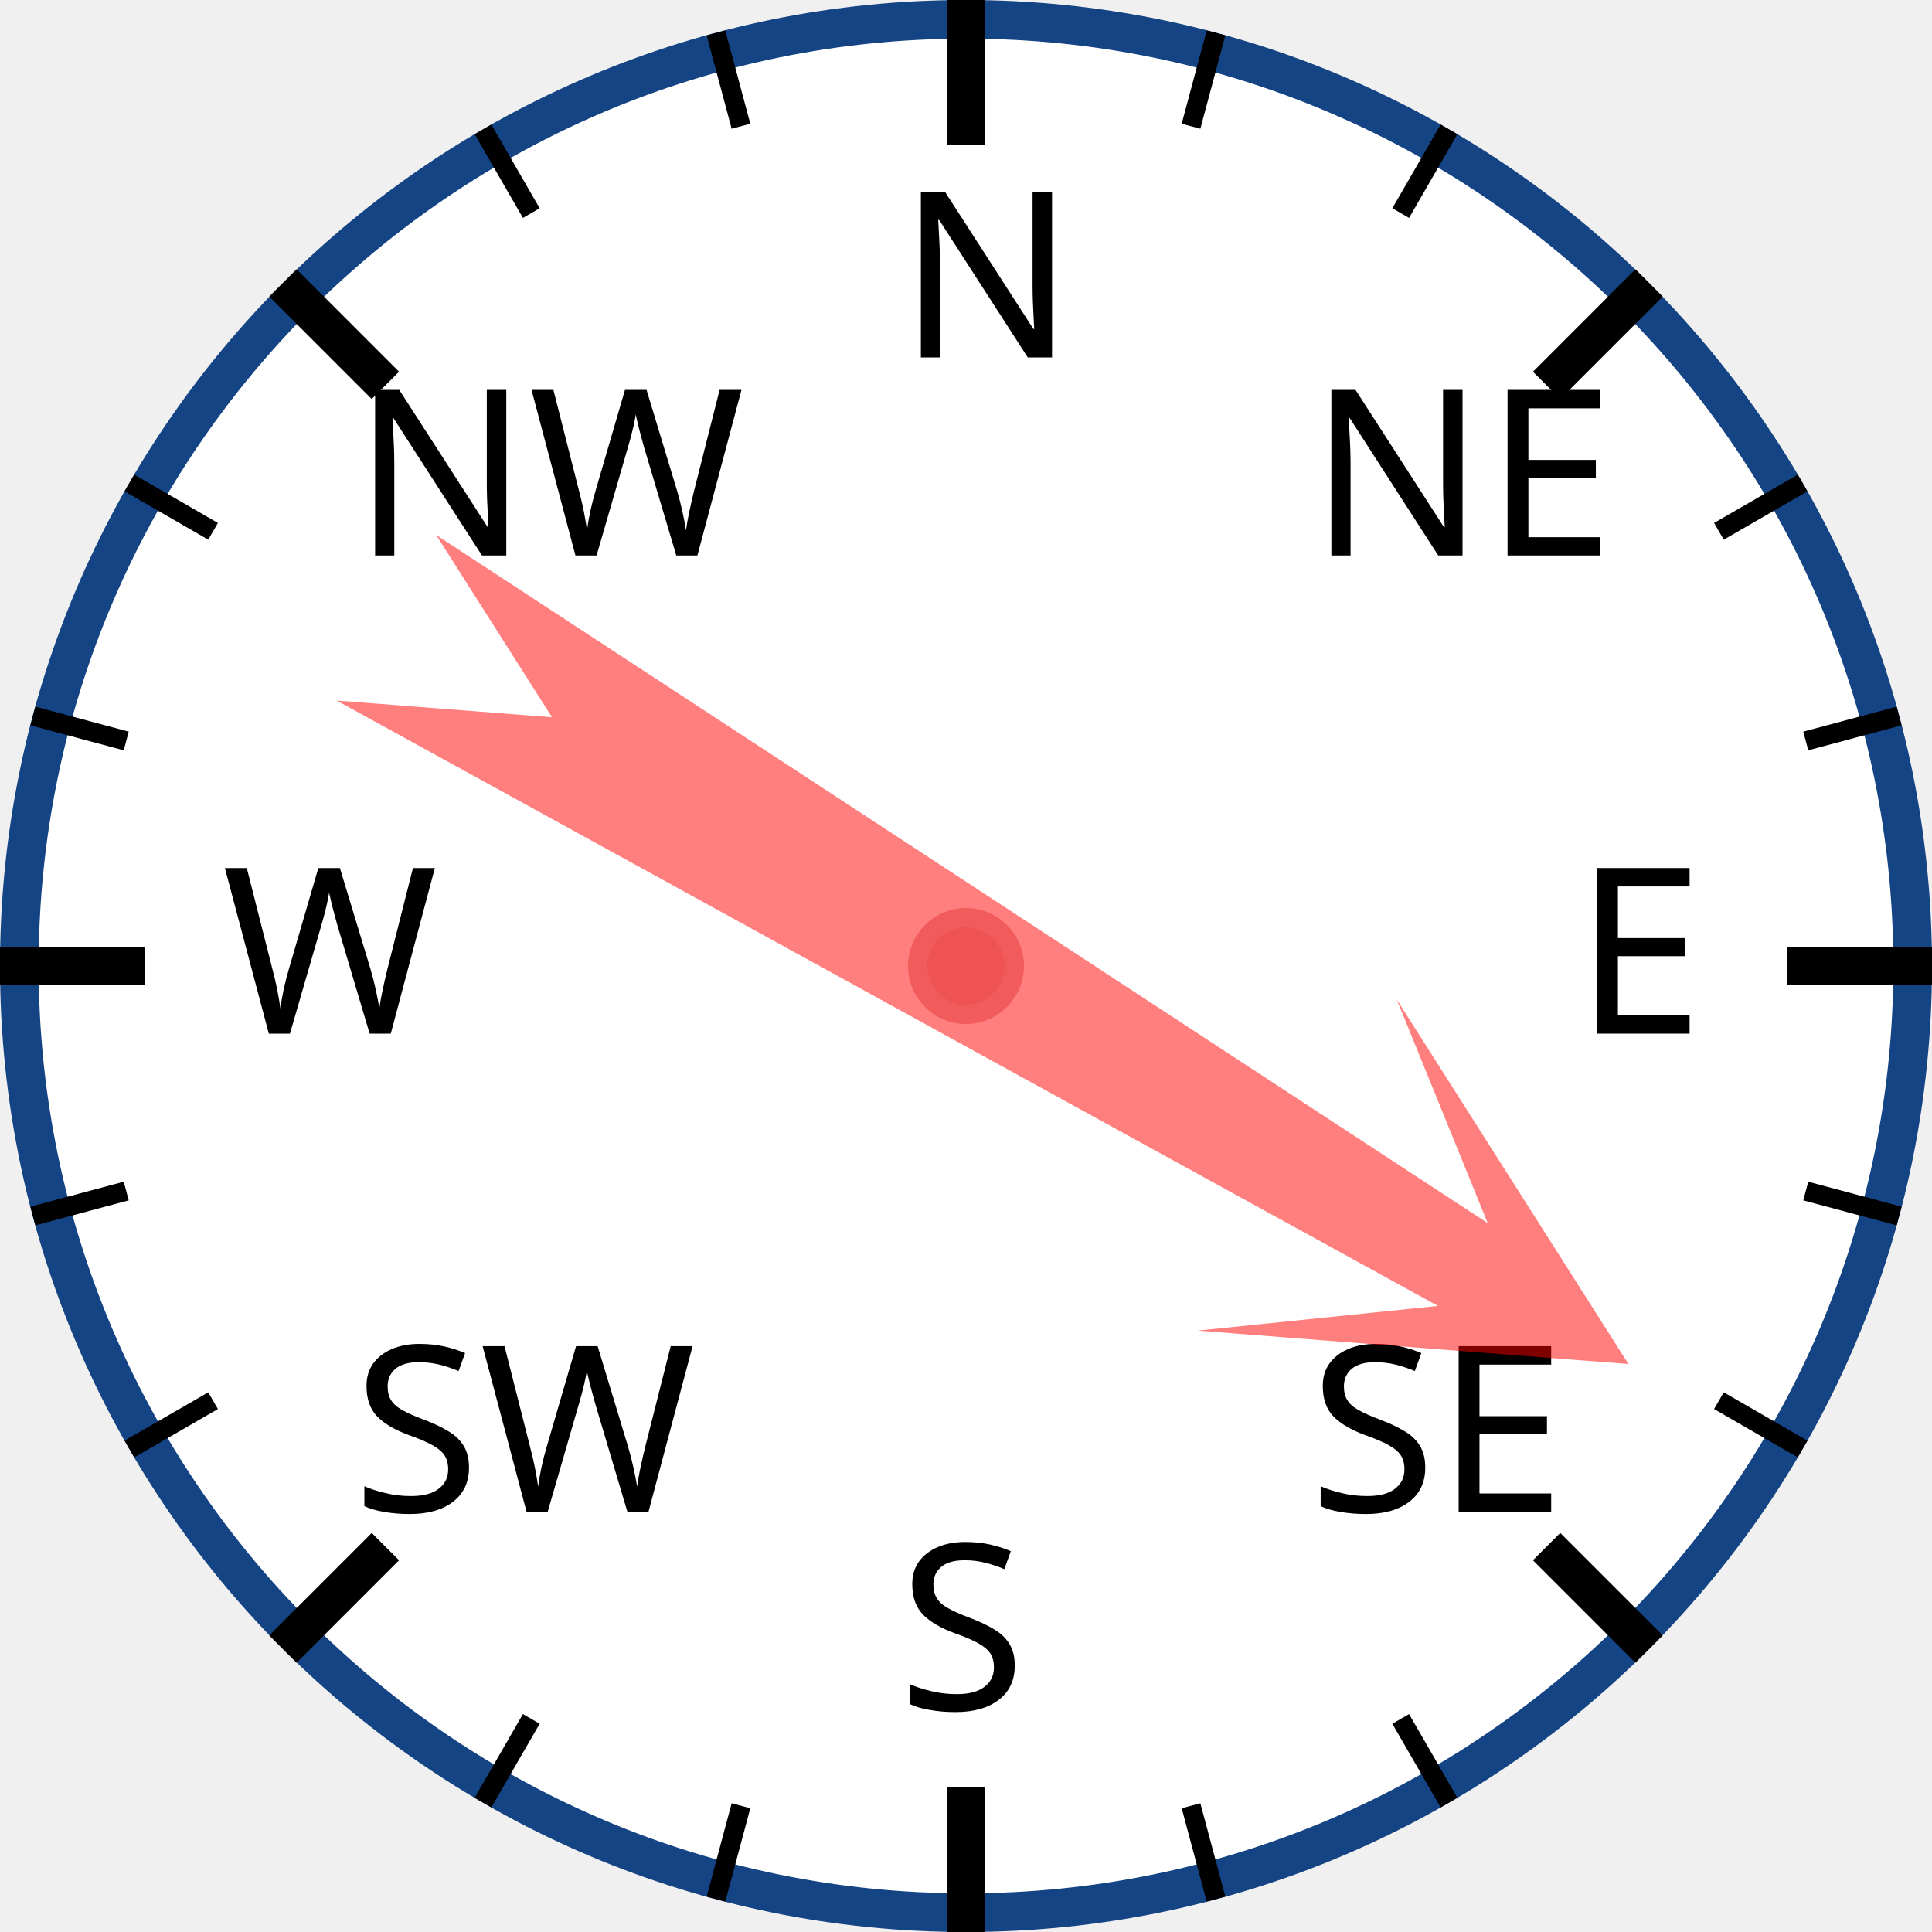
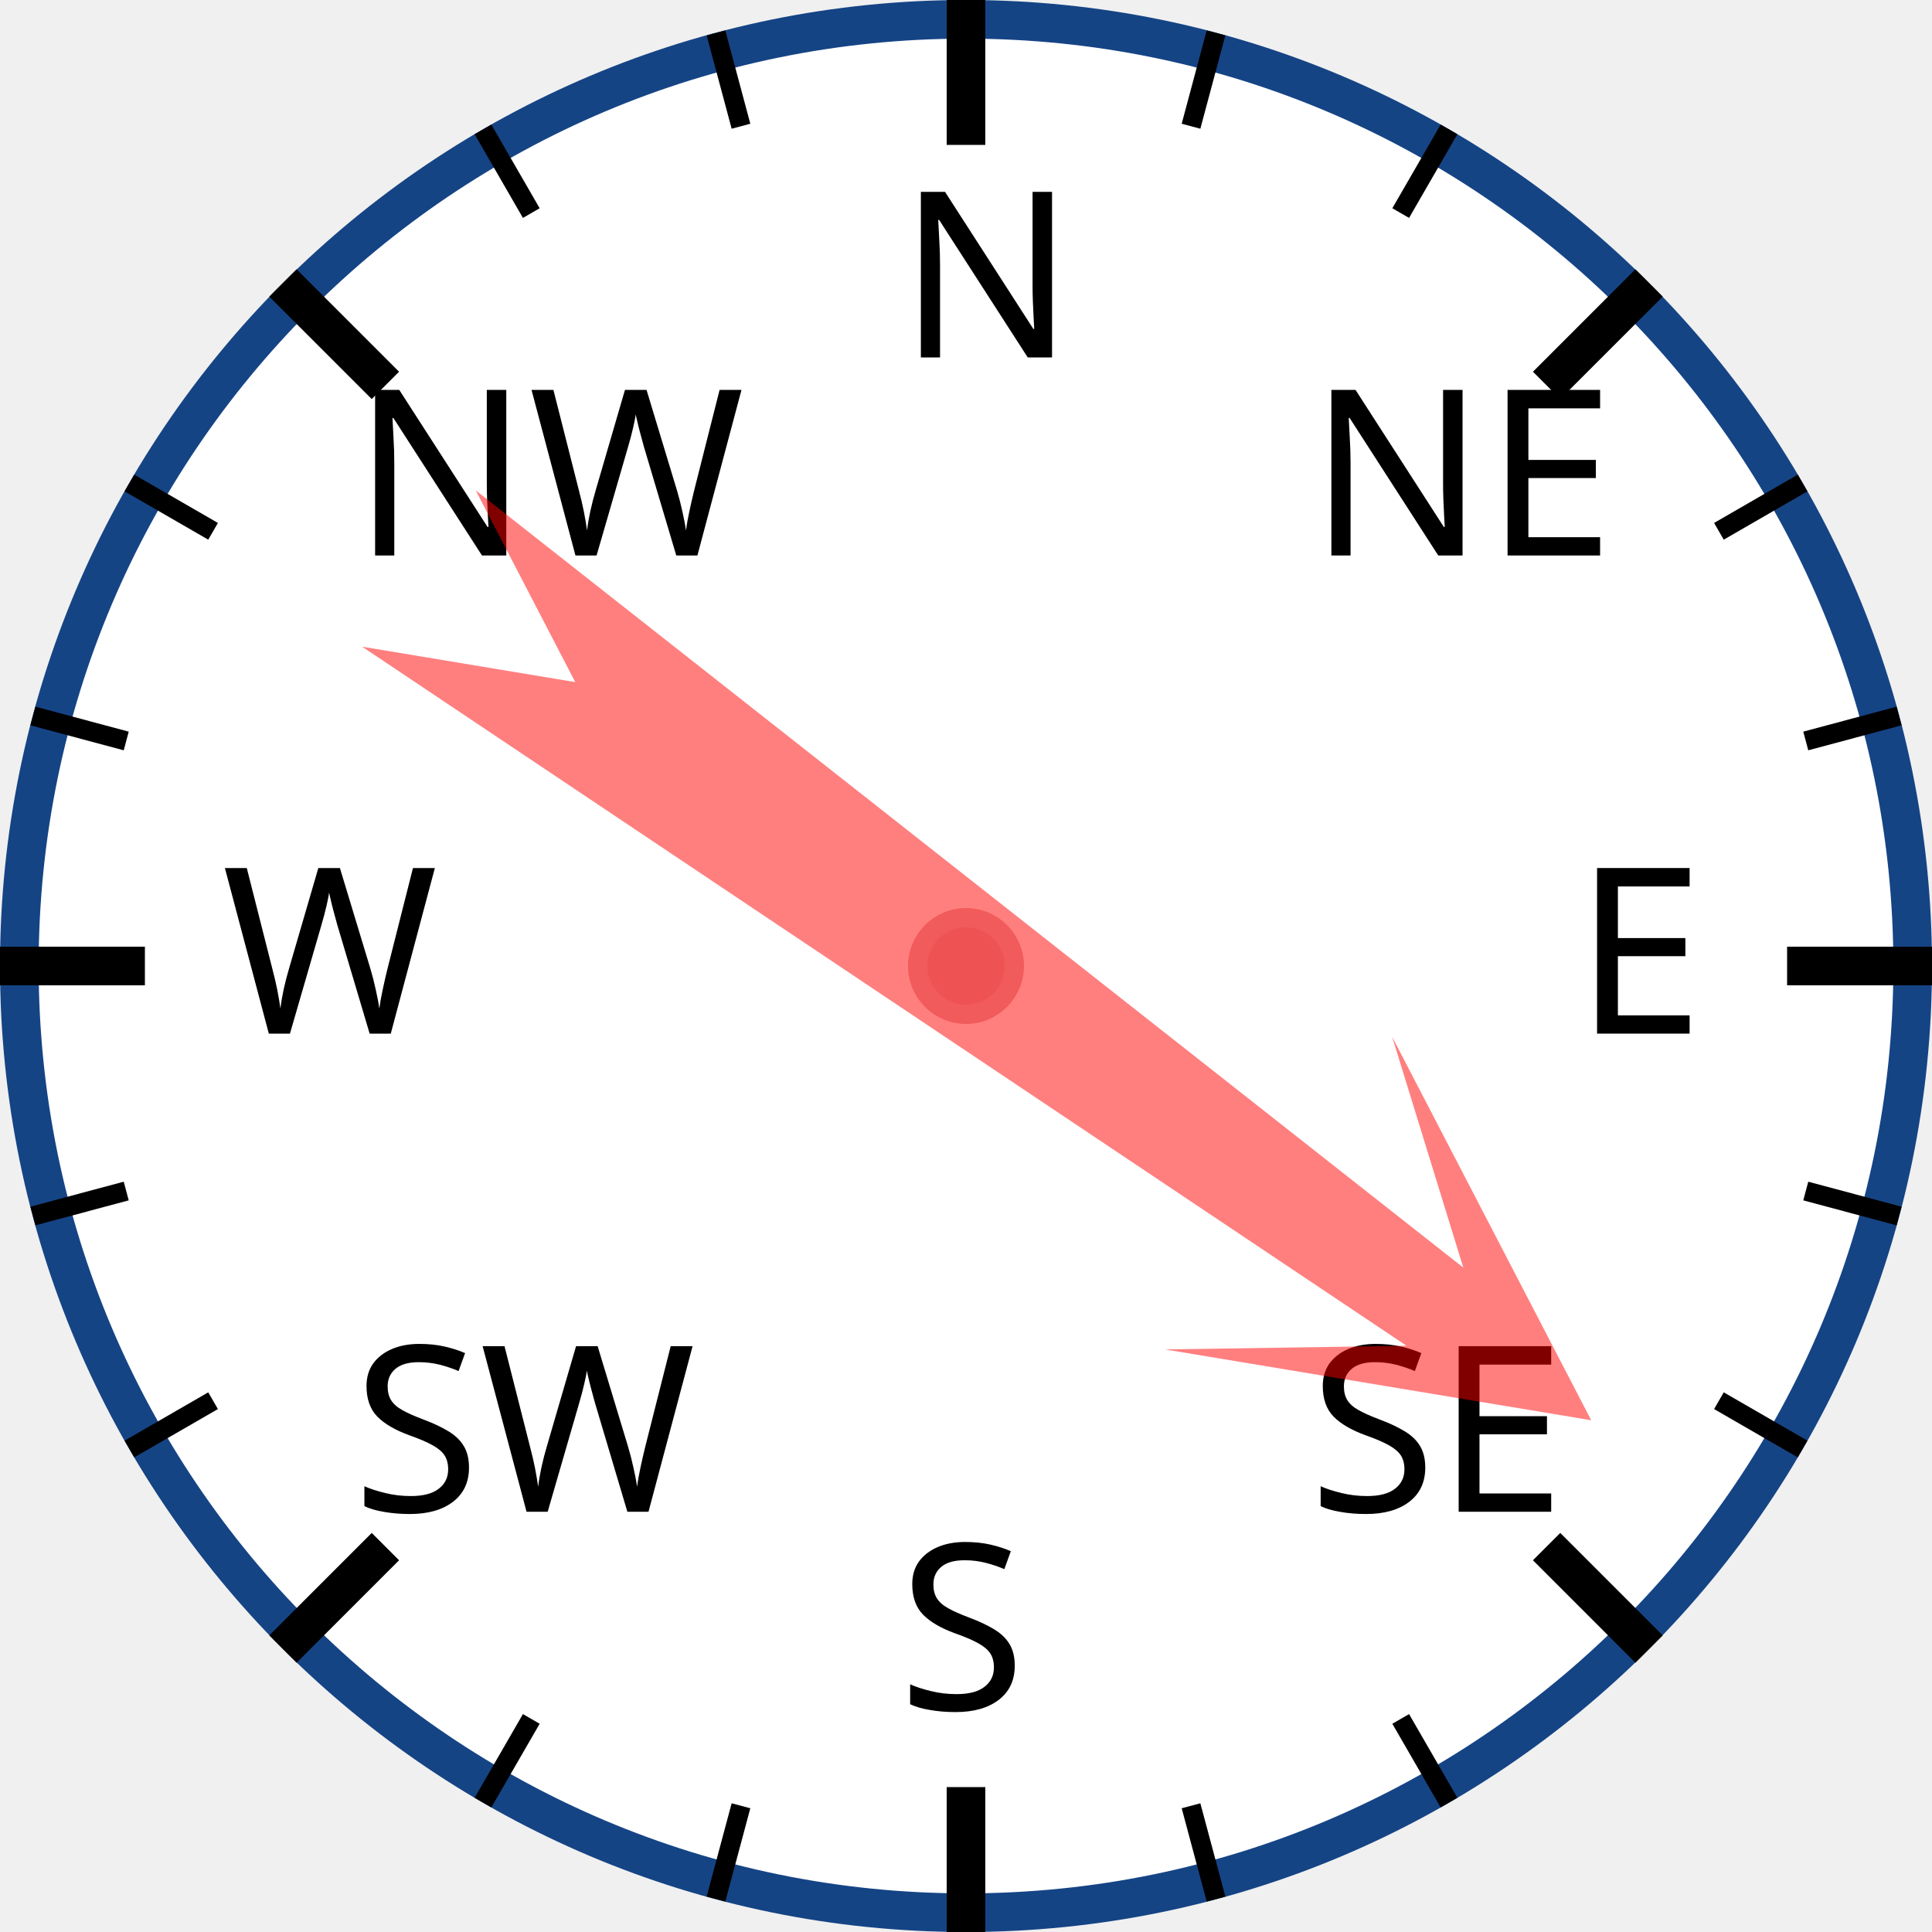
<svg xmlns="http://www.w3.org/2000/svg" width="120px" height="120px" viewBox="0 0 200 200">
  <circle cx="100" cy="100" r="98" style="fill: white; stroke: #154485; stroke-width: 4;" />
  <text x="93.0" y="37.0" style="font-family: sans-serif; font-size: 18pt;">N</text>
  <line x1="100.0" y1="0.0" x2="100.0" y2="15.0" style="stroke: black; stroke-width: 4;" />
  <line x1="74.118" y1="3.407" x2="76.706" y2="13.067" style="stroke: black; stroke-width: 2;" />
  <line x1="50" y1="13.397" x2="55" y2="22.058" style="stroke: black; stroke-width: 2;" />
  <text x="36.503" y="57.503" style="font-family: sans-serif; font-size: 18pt;">NW</text>
  <line x1="29.289" y1="29.289" x2="39.896" y2="39.896" style="stroke: black; stroke-width: 4;" />
  <line x1="13.397" y1="50" x2="22.058" y2="55" style="stroke: black; stroke-width: 2;" />
  <line x1="3.407" y1="74.118" x2="13.067" y2="76.706" style="stroke: black; stroke-width: 2;" />
  <text x="23.0" y="107.0" style="font-family: sans-serif; font-size: 18pt;">W</text>
  <line x1="0.0" y1="100.0" x2="15.0" y2="100.0" style="stroke: black; stroke-width: 4;" />
  <line x1="3.407" y1="125.882" x2="13.067" y2="123.294" style="stroke: black; stroke-width: 2;" />
  <line x1="13.397" y1="150" x2="22.058" y2="145" style="stroke: black; stroke-width: 2;" />
  <text x="36.503" y="156.497" style="font-family: sans-serif; font-size: 18pt;">SW</text>
  <line x1="29.289" y1="170.711" x2="39.896" y2="160.104" style="stroke: black; stroke-width: 4;" />
  <line x1="50" y1="186.603" x2="55" y2="177.942" style="stroke: black; stroke-width: 2;" />
  <line x1="74.118" y1="196.593" x2="76.706" y2="186.933" style="stroke: black; stroke-width: 2;" />
  <text x="93" y="177.0" style="font-family: sans-serif; font-size: 18pt;">S</text>
  <line x1="100" y1="200.0" x2="100" y2="185.0" style="stroke: black; stroke-width: 4;" />
  <line x1="125.882" y1="196.593" x2="123.294" y2="186.933" style="stroke: black; stroke-width: 2;" />
  <line x1="150.0" y1="186.603" x2="145.0" y2="177.942" style="stroke: black; stroke-width: 2;" />
  <text x="135.497" y="156.497" style="font-family: sans-serif; font-size: 18pt;">SE</text>
  <line x1="170.711" y1="170.711" x2="160.104" y2="160.104" style="stroke: black; stroke-width: 4;" />
  <line x1="186.603" y1="150" x2="177.942" y2="145" style="stroke: black; stroke-width: 2;" />
  <line x1="196.593" y1="125.882" x2="186.933" y2="123.294" style="stroke: black; stroke-width: 2;" />
  <text x="163.0" y="107" style="font-family: sans-serif; font-size: 18pt;">E</text>
  <line x1="200.0" y1="100" x2="185.0" y2="100" style="stroke: black; stroke-width: 4;" />
  <line x1="196.593" y1="74.118" x2="186.933" y2="76.706" style="stroke: black; stroke-width: 2;" />
  <line x1="186.603" y1="50" x2="177.942" y2="55" style="stroke: black; stroke-width: 2;" />
  <text x="135.497" y="57.503" style="font-family: sans-serif; font-size: 18pt;">NE</text>
  <line x1="170.711" y1="29.289" x2="160.104" y2="39.896" style="stroke: black; stroke-width: 4;" />
  <line x1="150" y1="13.397" x2="145" y2="22.058" style="stroke: black; stroke-width: 2;" />
  <line x1="125.882" y1="3.407" x2="123.294" y2="13.067" style="stroke: black; stroke-width: 2;" />
-   <polygon points="100 20 120 60 105 40 110 170 100 150 90 170 95 40 80 60" style="fill: red; fill-opacity: 0.5;" transform="rotate(121,100,100)" />
+   <polygon points="100 20 120 60 105 40 110 170 100 150 90 170 95 40 80 60" style="fill: red; fill-opacity: 0.5;" transform="rotate(126,100,100)" />
  <circle cx="100" cy="100" r="5" style="fill: #EE5252; stroke: #F25B5B; stroke-width: 2;" />
</svg>
